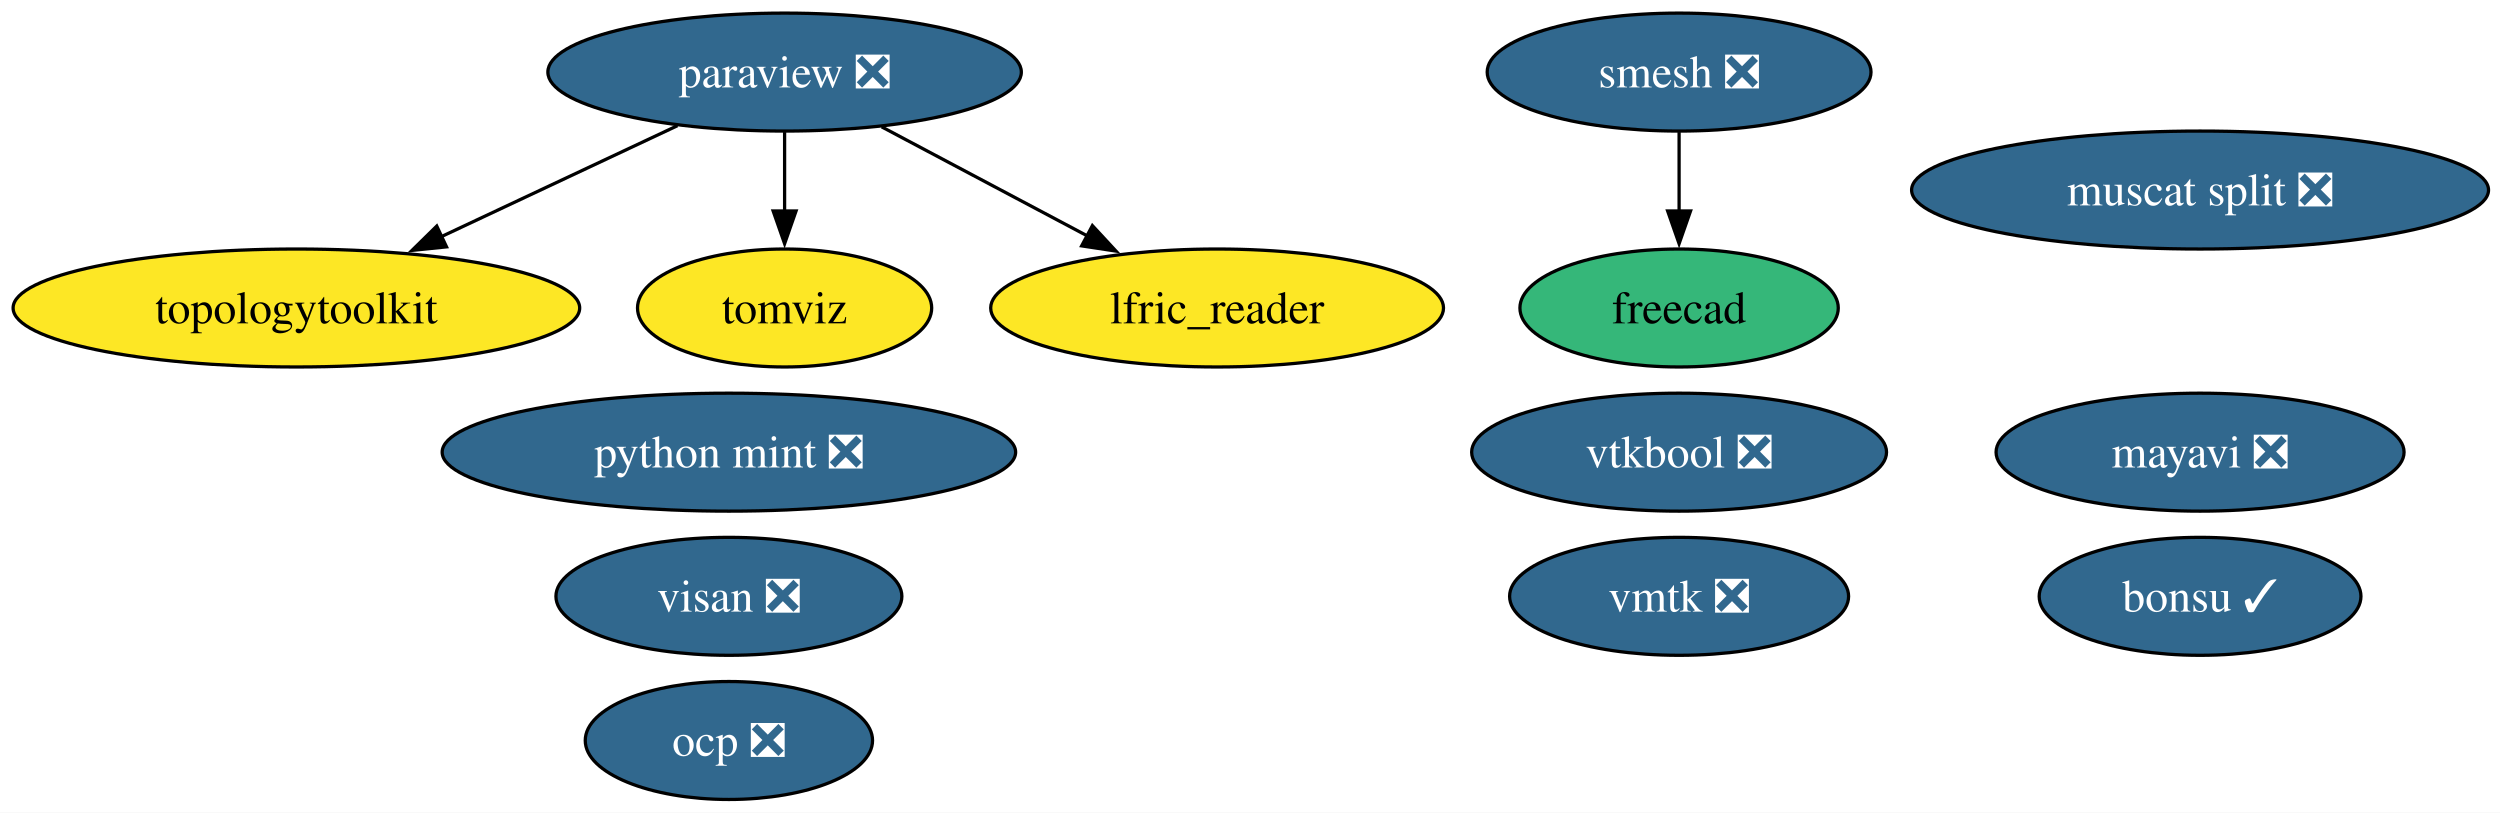
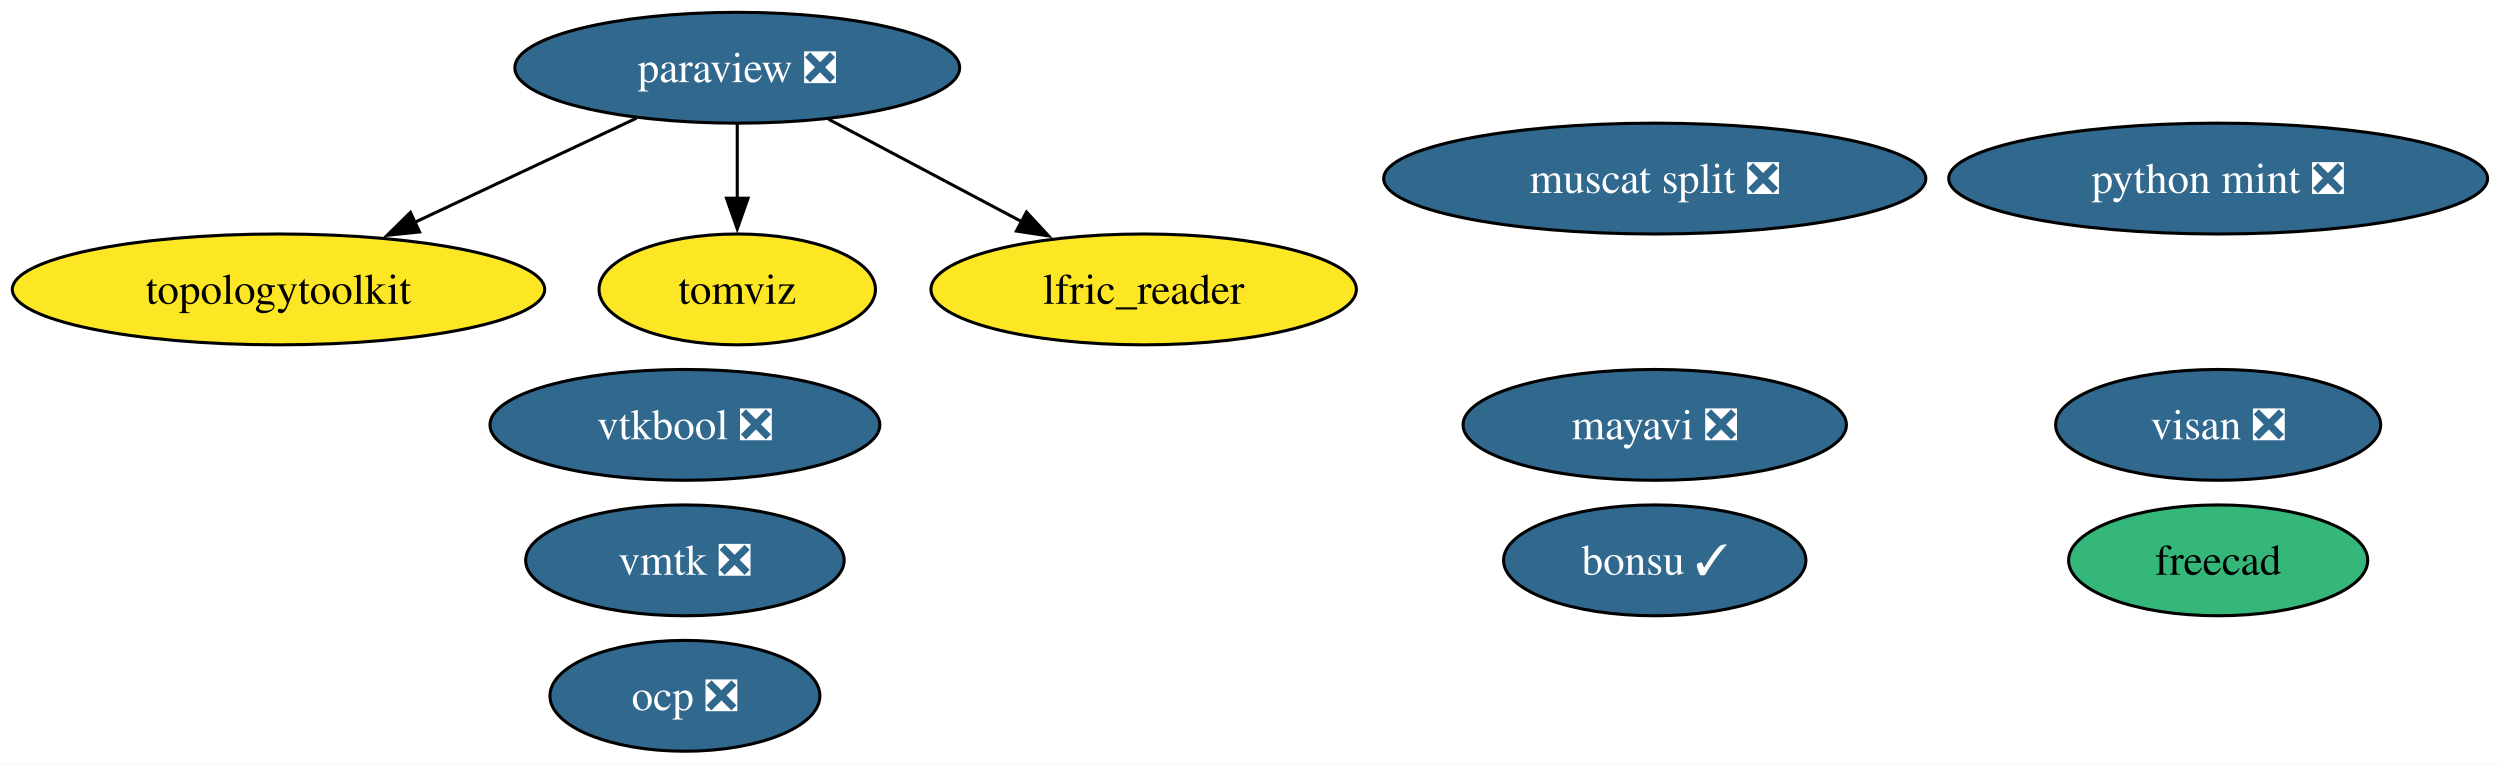
- <svg xmlns="http://www.w3.org/2000/svg" xmlns:xlink="http://www.w3.org/1999/xlink" width="763pt" height="248pt" viewBox="0.00 0.00 763.00 248.00">
+ <svg xmlns="http://www.w3.org/2000/svg" xmlns:xlink="http://www.w3.org/1999/xlink" width="812pt" height="248pt" viewBox="0.00 0.00 812.00 248.00">
  <g id="graph0" class="graph" transform="scale(1 1) rotate(0) translate(4 244)">
-     <polygon fill="white" stroke="none" points="-4,4 -4,-244 759.49,-244 759.49,4 -4,4" />
+     <polygon fill="white" stroke="none" points="-4,4 -4,-244 807.97,-244 807.97,4 -4,4" />
    <g id="node1" class="node">
      <g id="a_node1">
        <a xlink:href="https://github.com/conda-forge/mayavi-feedstock/pull/104" xlink:title="mayavi ❎">
-           <ellipse fill="#31688e" stroke="black" cx="667.46" cy="-106" rx="62.26" ry="18" />
-           <text xml:space="preserve" text-anchor="middle" x="667.46" y="-101.33" font-family="Times,serif" font-size="14.00" fill="white">mayavi ❎</text>
+           <ellipse fill="#31688e" stroke="black" cx="533.46" cy="-106" rx="62.26" ry="18" />
+           <text xml:space="preserve" text-anchor="middle" x="533.46" y="-101.33" font-family="Times,serif" font-size="14.00" fill="white">mayavi ❎</text>
        </a>
      </g>
    </g>
    <g id="node2" class="node">
      <g id="a_node2">
        <a xlink:href="https://github.com/conda-forge/paraview-feedstock/pull/335" xlink:title="paraview ❎">
          <ellipse fill="#31688e" stroke="black" cx="235.46" cy="-222" rx="72.25" ry="18" />
          <text xml:space="preserve" text-anchor="middle" x="235.46" y="-217.32" font-family="Times,serif" font-size="14.00" fill="white">paraview ❎</text>
        </a>
      </g>
    </g>
-     <g id="node6" class="node">
-       <g id="a_node6">
+     <g id="node5" class="node">
+       <g id="a_node5">
        <a xlink:href="https://github.com/conda-forge/topologytoolkit-feedstock" xlink:title="topologytoolkit">
          <ellipse fill="#fde725" stroke="black" cx="86.46" cy="-150" rx="86.46" ry="18" />
          <text xml:space="preserve" text-anchor="middle" x="86.46" y="-145.32" font-family="Times,serif" font-size="14.00">topologytoolkit</text>
        </a>
      </g>
    </g>
    <g id="edge3" class="edge">
      <path fill="none" stroke="black" d="M202.76,-205.64C181.59,-195.69 153.76,-182.62 130.63,-171.75" />
      <polygon fill="black" stroke="black" points="132.28,-168.66 121.74,-167.58 129.3,-175 132.28,-168.66" />
    </g>
-     <g id="node7" class="node">
-       <g id="a_node7">
+     <g id="node6" class="node">
+       <g id="a_node6">
        <a xlink:href="https://github.com/conda-forge/tomviz-feedstock" xlink:title="tomviz">
          <ellipse fill="#fde725" stroke="black" cx="235.46" cy="-150" rx="44.89" ry="18" />
          <text xml:space="preserve" text-anchor="middle" x="235.46" y="-145.32" font-family="Times,serif" font-size="14.00">tomviz</text>
        </a>
      </g>
    </g>
    <g id="edge2" class="edge">
      <path fill="none" stroke="black" d="M235.46,-203.7C235.46,-196.41 235.46,-187.73 235.46,-179.54" />
      <polygon fill="black" stroke="black" points="238.96,-179.62 235.46,-169.62 231.96,-179.62 238.96,-179.62" />
    </g>
-     <g id="node9" class="node">
-       <g id="a_node9">
+     <g id="node8" class="node">
+       <g id="a_node8">
        <a xlink:href="https://github.com/conda-forge/lfric_reader-feedstock" xlink:title="lfric_reader">
          <ellipse fill="#fde725" stroke="black" cx="367.46" cy="-150" rx="69.1" ry="18" />
          <text xml:space="preserve" text-anchor="middle" x="367.46" y="-145.32" font-family="Times,serif" font-size="14.00">lfric_reader</text>
        </a>
      </g>
    </g>
    <g id="edge1" class="edge">
      <path fill="none" stroke="black" d="M265.08,-205.29C283.59,-195.47 307.66,-182.71 327.8,-172.03" />
      <polygon fill="black" stroke="black" points="329.4,-175.14 336.6,-167.37 326.12,-168.96 329.4,-175.14" />
    </g>
    <g id="node3" class="node">
      <g id="a_node3">
-         <a xlink:href="https://github.com/conda-forge/smesh-feedstock/pull/117" xlink:title="smesh ❎">
-           <ellipse fill="#31688e" stroke="black" cx="508.46" cy="-222" rx="58.57" ry="18" />
-           <text xml:space="preserve" text-anchor="middle" x="508.46" y="-217.32" font-family="Times,serif" font-size="14.00" fill="white">smesh ❎</text>
+         <a xlink:href="https://github.com/conda-forge/freecad-feedstock" xlink:title="freecad">
+           <ellipse fill="#35b779" stroke="black" cx="716.46" cy="-62" rx="48.58" ry="18" />
+           <text xml:space="preserve" text-anchor="middle" x="716.46" y="-57.33" font-family="Times,serif" font-size="14.00">freecad</text>
        </a>
      </g>
    </g>
    <g id="node4" class="node">
      <g id="a_node4">
-         <a xlink:href="https://github.com/conda-forge/freecad-feedstock" xlink:title="freecad">
-           <ellipse fill="#35b779" stroke="black" cx="508.46" cy="-150" rx="48.58" ry="18" />
-           <text xml:space="preserve" text-anchor="middle" x="508.46" y="-145.32" font-family="Times,serif" font-size="14.00">freecad</text>
+         <a xlink:href="https://github.com/conda-forge/bonsu-feedstock/pull/95" xlink:title="bonsu ✓">
+           <ellipse fill="#31688e" stroke="black" cx="533.46" cy="-62" rx="49.1" ry="18" />
+           <text xml:space="preserve" text-anchor="middle" x="533.46" y="-57.33" font-family="Times,serif" font-size="14.00" fill="white">bonsu ✓</text>
        </a>
      </g>
    </g>
-     <g id="edge4" class="edge">
-       <path fill="none" stroke="black" d="M508.46,-203.7C508.46,-196.41 508.46,-187.73 508.46,-179.54" />
-       <polygon fill="black" stroke="black" points="511.96,-179.62 508.46,-169.62 504.96,-179.62 511.96,-179.62" />
-     </g>
-     <g id="node5" class="node">
-       <g id="a_node5">
-         <a xlink:href="https://github.com/conda-forge/bonsu-feedstock/pull/95" xlink:title="bonsu ✓">
-           <ellipse fill="#31688e" stroke="black" cx="667.46" cy="-62" rx="49.1" ry="18" />
-           <text xml:space="preserve" text-anchor="middle" x="667.46" y="-57.33" font-family="Times,serif" font-size="14.00" fill="white">bonsu ✓</text>
+     <g id="node7" class="node">
+       <g id="a_node7">
+         <a xlink:href="https://github.com/conda-forge/python-mint-feedstock/pull/85" xlink:title="python mint ❎">
+           <ellipse fill="#31688e" stroke="black" cx="716.46" cy="-186" rx="87.51" ry="18" />
+           <text xml:space="preserve" text-anchor="middle" x="716.46" y="-181.32" font-family="Times,serif" font-size="14.00" fill="white">python mint ❎</text>
        </a>
      </g>
    </g>
-     <g id="node8" class="node">
-       <g id="a_node8">
-         <a xlink:href="https://github.com/conda-forge/python-mint-feedstock/pull/85" xlink:title="python mint ❎">
-           <ellipse fill="#31688e" stroke="black" cx="218.46" cy="-106" rx="87.51" ry="18" />
-           <text xml:space="preserve" text-anchor="middle" x="218.46" y="-101.33" font-family="Times,serif" font-size="14.00" fill="white">python mint ❎</text>
+     <g id="node9" class="node">
+       <g id="a_node9">
+         <a xlink:href="https://github.com/conda-forge/visan-feedstock/pull/38" xlink:title="visan ❎">
+           <ellipse fill="#31688e" stroke="black" cx="716.46" cy="-106" rx="52.79" ry="18" />
+           <text xml:space="preserve" text-anchor="middle" x="716.46" y="-101.33" font-family="Times,serif" font-size="14.00" fill="white">visan ❎</text>
        </a>
      </g>
    </g>
    <g id="node10" class="node">
      <g id="a_node10">
-         <a xlink:href="https://github.com/conda-forge/visan-feedstock/pull/38" xlink:title="visan ❎">
-           <ellipse fill="#31688e" stroke="black" cx="218.46" cy="-62" rx="52.79" ry="18" />
-           <text xml:space="preserve" text-anchor="middle" x="218.46" y="-57.33" font-family="Times,serif" font-size="14.00" fill="white">visan ❎</text>
+         <a xlink:href="https://github.com/conda-forge/vmtk-feedstock/pull/43" xlink:title="vmtk ❎">
+           <ellipse fill="#31688e" stroke="black" cx="218.46" cy="-62" rx="51.73" ry="18" />
+           <text xml:space="preserve" text-anchor="middle" x="218.46" y="-57.33" font-family="Times,serif" font-size="14.00" fill="white">vmtk ❎</text>
        </a>
      </g>
    </g>
    <g id="node11" class="node">
      <g id="a_node11">
-         <a xlink:href="https://github.com/conda-forge/vmtk-feedstock/pull/43" xlink:title="vmtk ❎">
-           <ellipse fill="#31688e" stroke="black" cx="508.46" cy="-62" rx="51.73" ry="18" />
-           <text xml:space="preserve" text-anchor="middle" x="508.46" y="-57.33" font-family="Times,serif" font-size="14.00" fill="white">vmtk ❎</text>
-         </a>
-       </g>
-     </g>
-     <g id="node12" class="node">
-       <g id="a_node12">
        <a xlink:href="https://github.com/conda-forge/ocp-feedstock/pull/87" xlink:title="ocp ❎">
          <ellipse fill="#31688e" stroke="black" cx="218.46" cy="-18" rx="43.84" ry="18" />
          <text xml:space="preserve" text-anchor="middle" x="218.46" y="-13.32" font-family="Times,serif" font-size="14.00" fill="white">ocp ❎</text>
        </a>
      </g>
    </g>
-     <g id="node13" class="node">
-       <g id="a_node13">
+     <g id="node12" class="node">
+       <g id="a_node12">
        <a xlink:href="https://github.com/conda-forge/vtkbool-feedstock/pull/26" xlink:title="vtkbool ❎">
-           <ellipse fill="#31688e" stroke="black" cx="508.46" cy="-106" rx="63.31" ry="18" />
-           <text xml:space="preserve" text-anchor="middle" x="508.46" y="-101.33" font-family="Times,serif" font-size="14.00" fill="white">vtkbool ❎</text>
+           <ellipse fill="#31688e" stroke="black" cx="218.46" cy="-106" rx="63.31" ry="18" />
+           <text xml:space="preserve" text-anchor="middle" x="218.46" y="-101.33" font-family="Times,serif" font-size="14.00" fill="white">vtkbool ❎</text>
        </a>
      </g>
    </g>
-     <g id="node14" class="node">
-       <g id="a_node14">
+     <g id="node13" class="node">
+       <g id="a_node13">
        <a xlink:href="https://github.com/conda-forge/muscat-split-feedstock/pull/74" xlink:title="muscat split ❎">
-           <ellipse fill="#31688e" stroke="black" cx="667.46" cy="-186" rx="88.04" ry="18" />
-           <text xml:space="preserve" text-anchor="middle" x="667.46" y="-181.32" font-family="Times,serif" font-size="14.00" fill="white">muscat split ❎</text>
+           <ellipse fill="#31688e" stroke="black" cx="533.46" cy="-186" rx="88.04" ry="18" />
+           <text xml:space="preserve" text-anchor="middle" x="533.46" y="-181.32" font-family="Times,serif" font-size="14.00" fill="white">muscat split ❎</text>
        </a>
      </g>
    </g>
  </g>
</svg>
